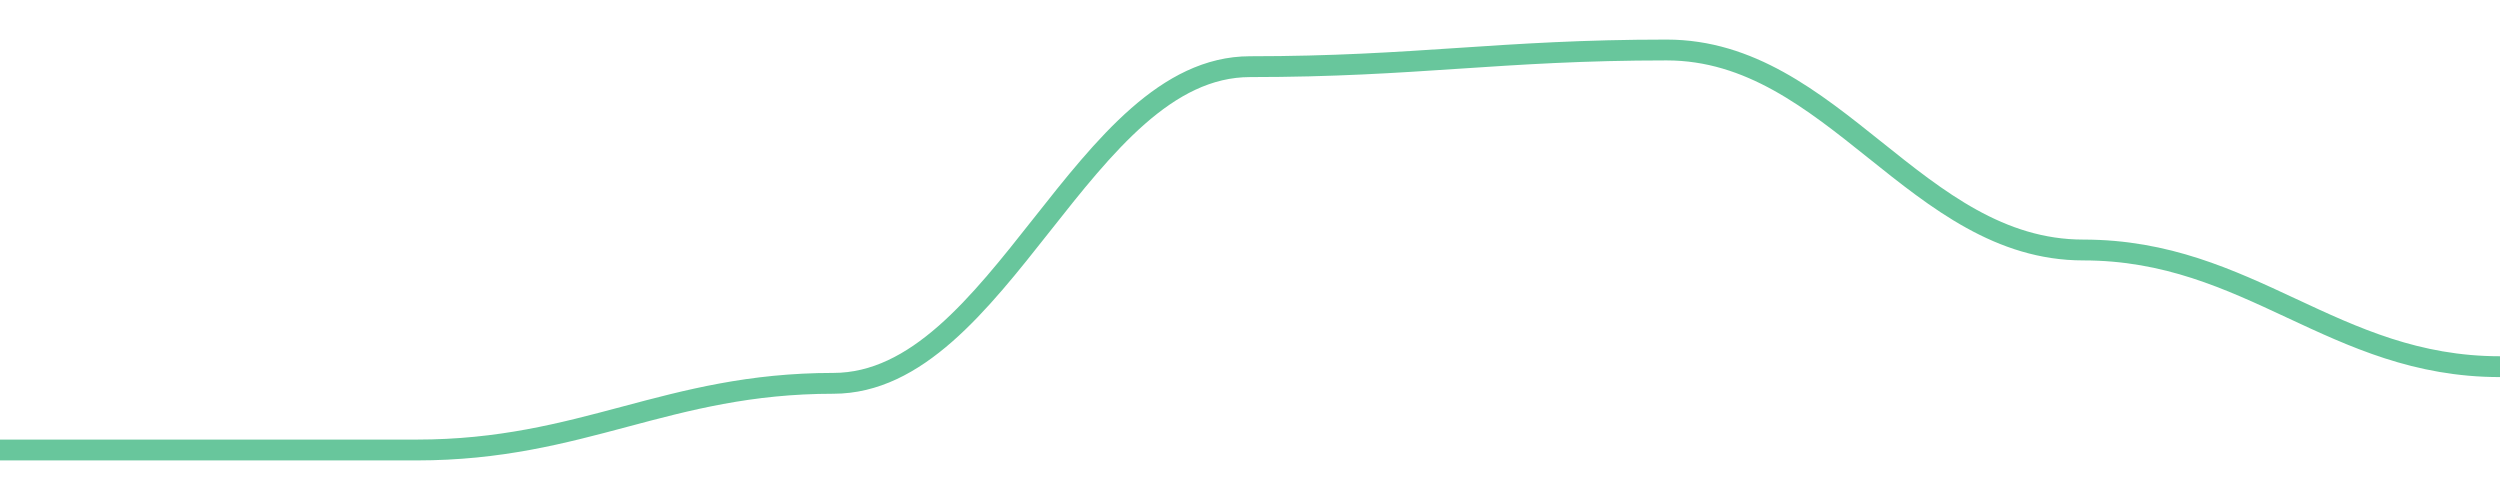
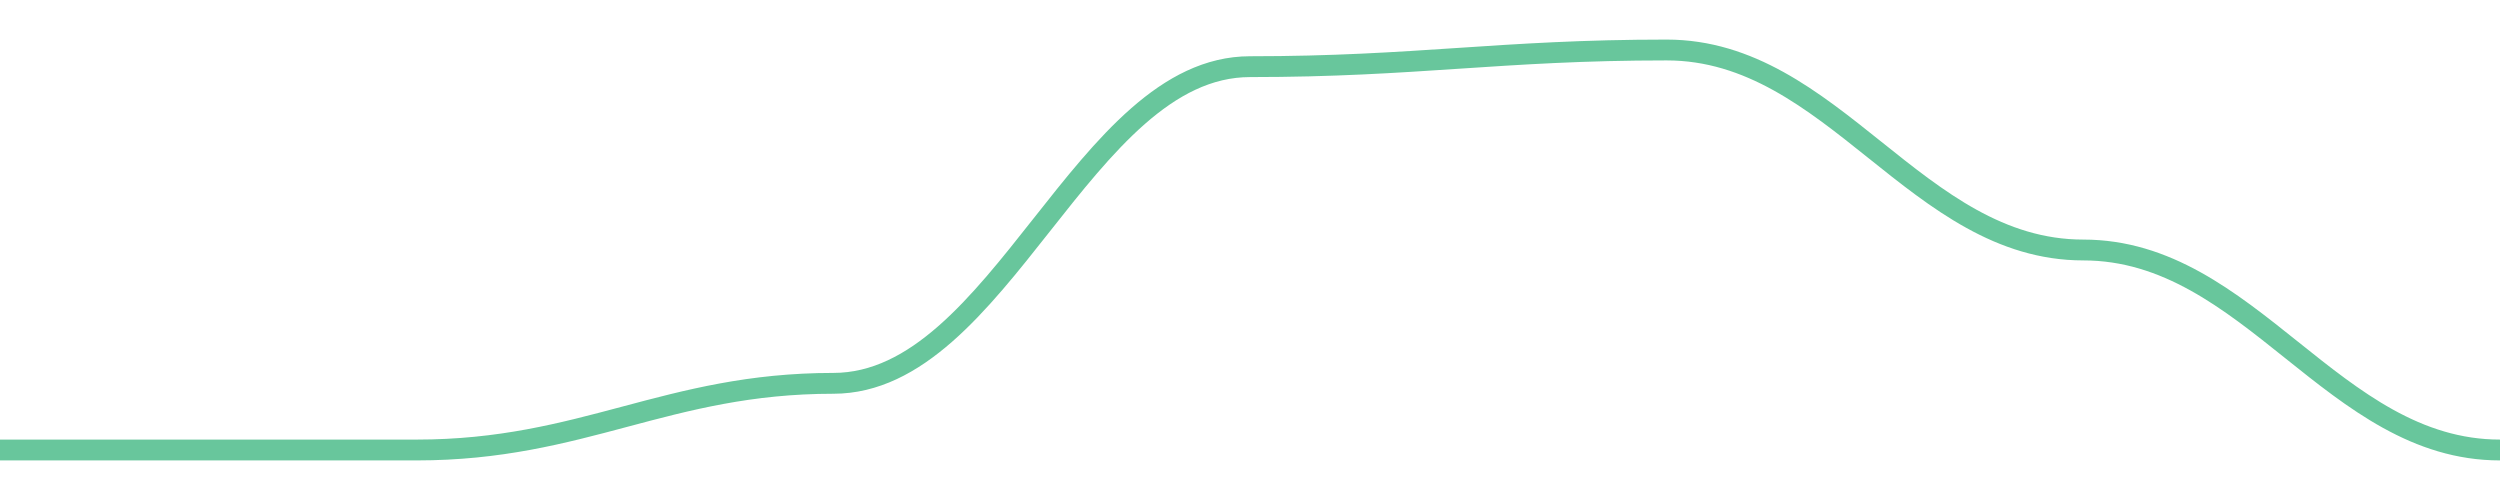
<svg width="180" height="36">
-   <path d="M 0.0,32.4 C 12.0,32.4 18.0,32.4 30.0,32.4 C 42.0,32.4 48.0,27.6 60.0,27.6 C 72.0,27.6 78.0,4.8 90.0,4.8 C 102.0,4.8 108.0,3.6 120.0,3.6 C 132.0,3.6 138.0,18.0 150.0,18.0 C 162.0,18.0 168.0,26.4 180.0,26.4 " fill="none" stroke="#42b883" stroke-width="1.5" opacity="0.8" />
+   <path d="M 0.0,32.4 C 12.0,32.4 18.0,32.4 30.0,32.4 C 42.0,32.4 48.0,27.6 60.0,27.6 C 72.0,27.6 78.0,4.8 90.0,4.8 C 102.0,4.8 108.0,3.6 120.0,3.6 C 132.0,3.6 138.0,18.0 150.0,18.0 C 162.0,18.0 168.0,32.4 180.0,32.4 " fill="none" stroke="#42b883" stroke-width="1.5" opacity="0.8" />
</svg>
